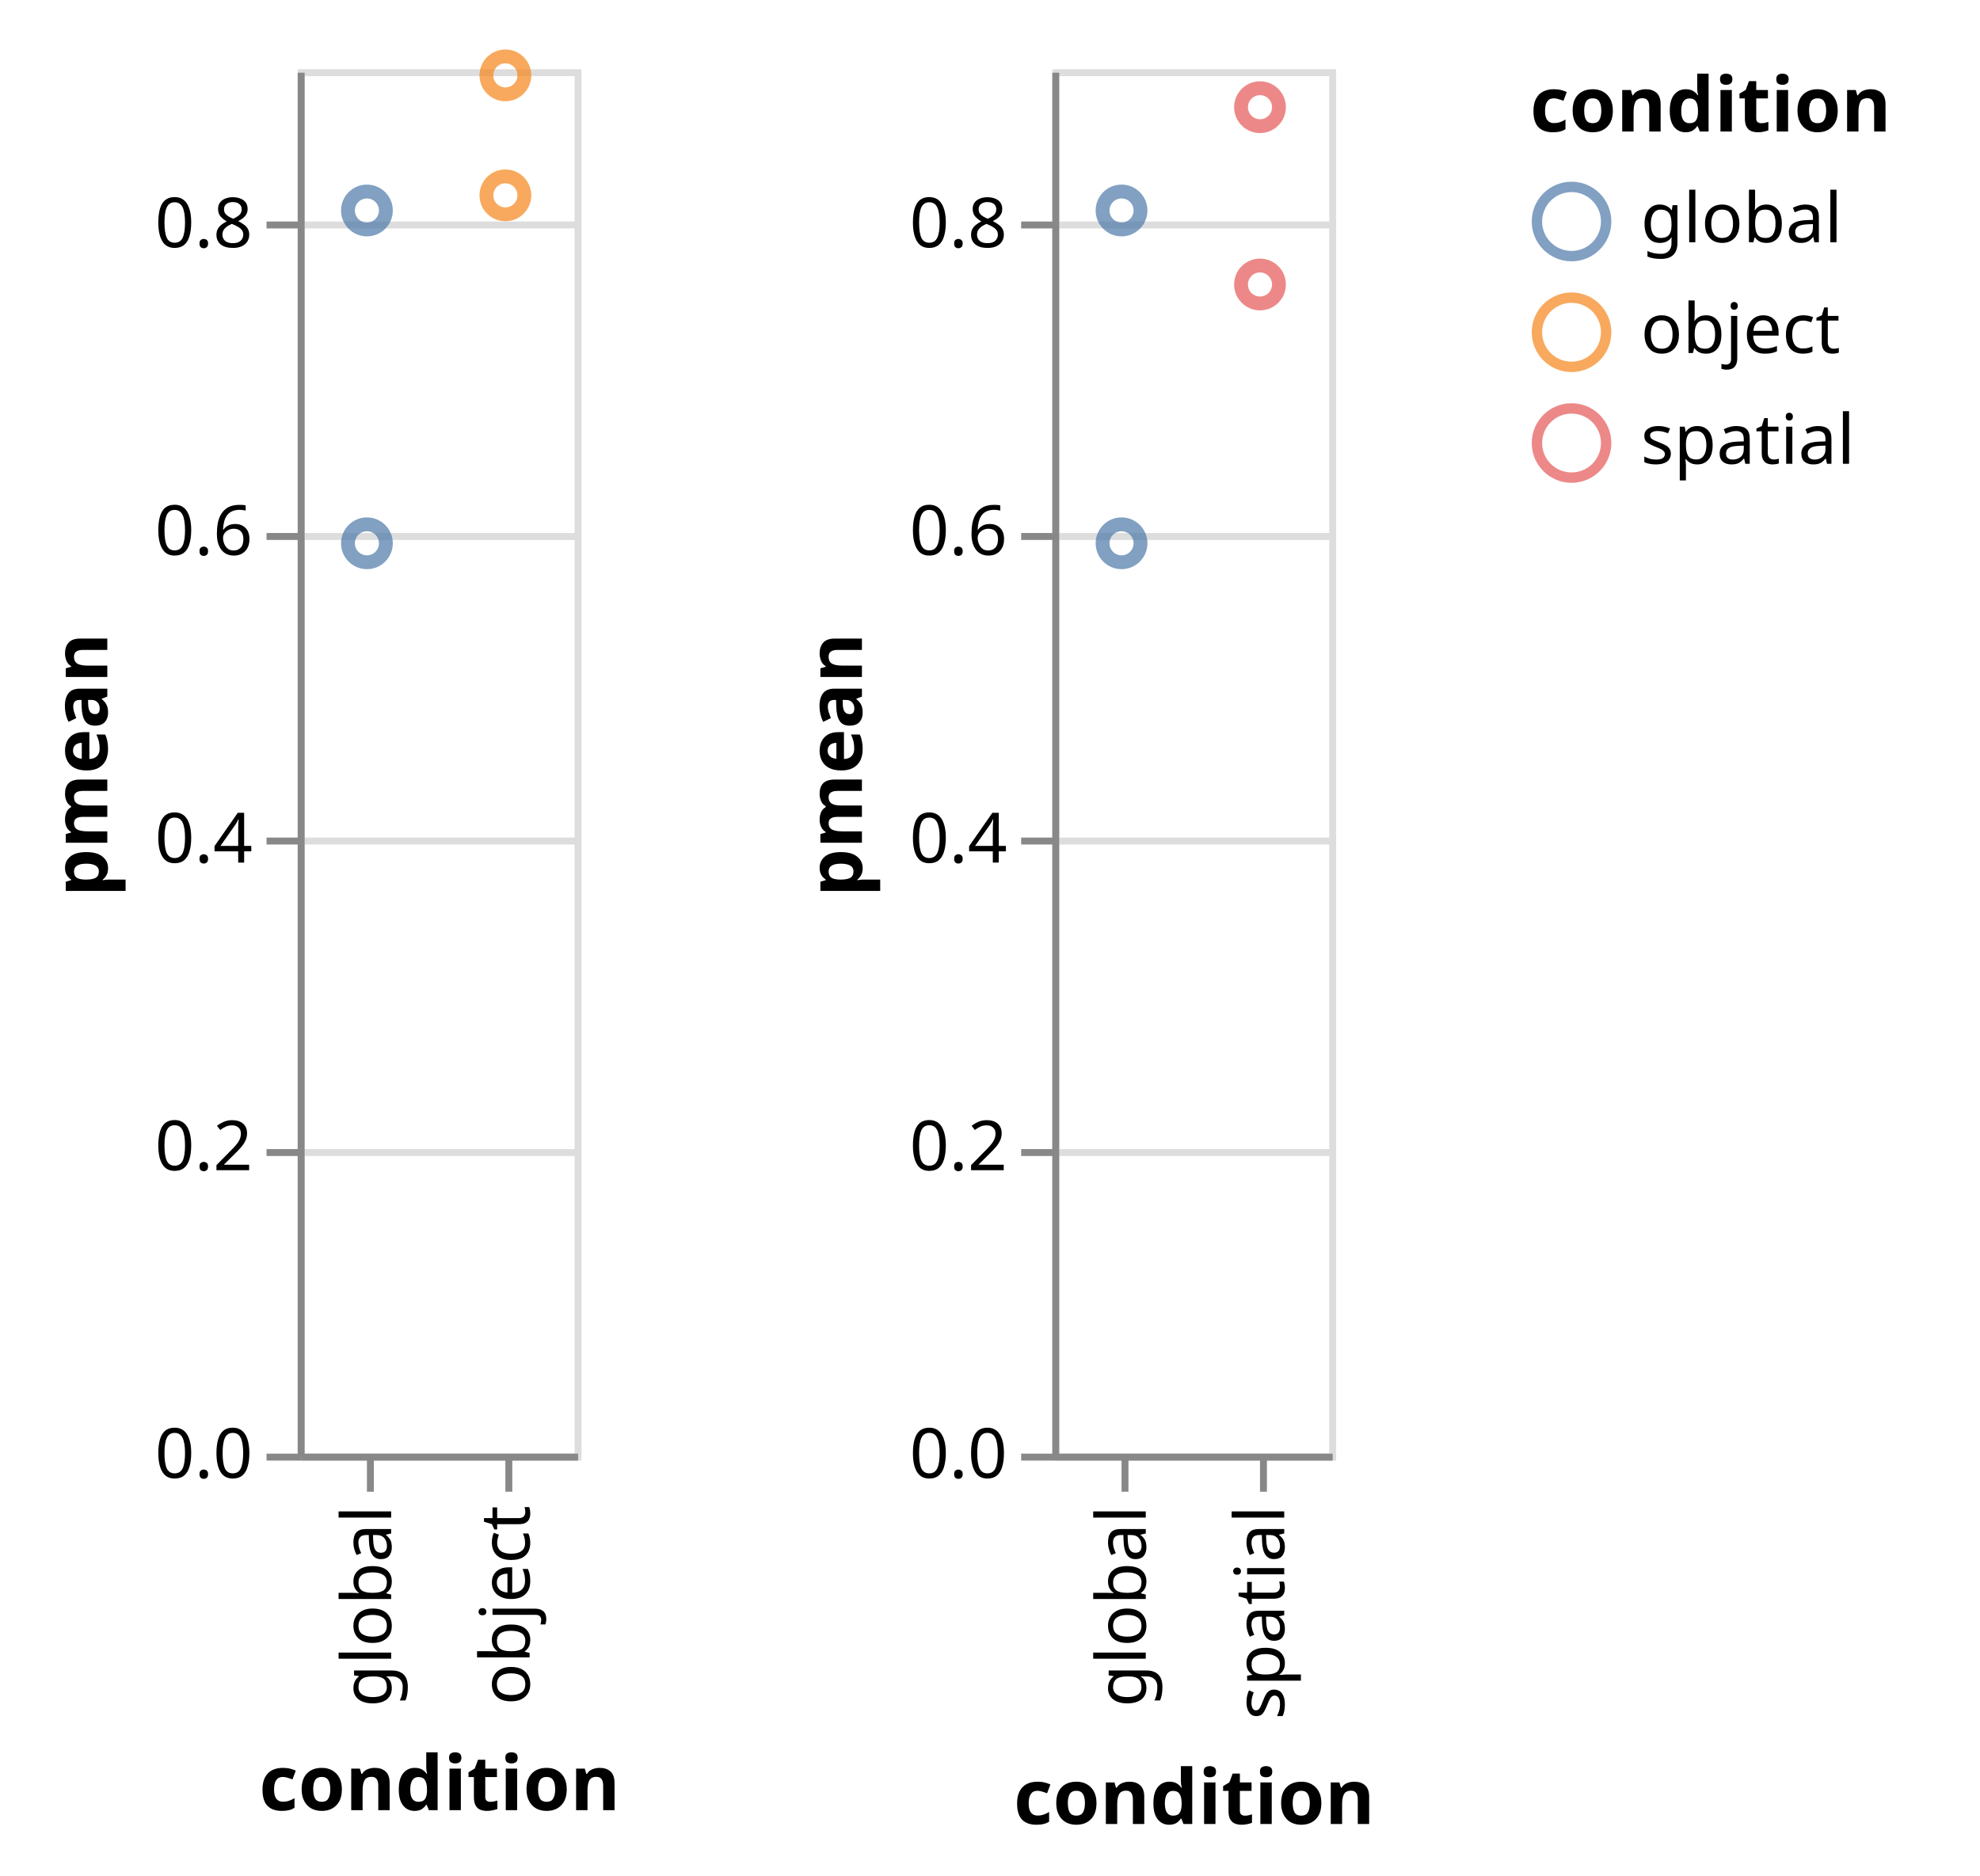
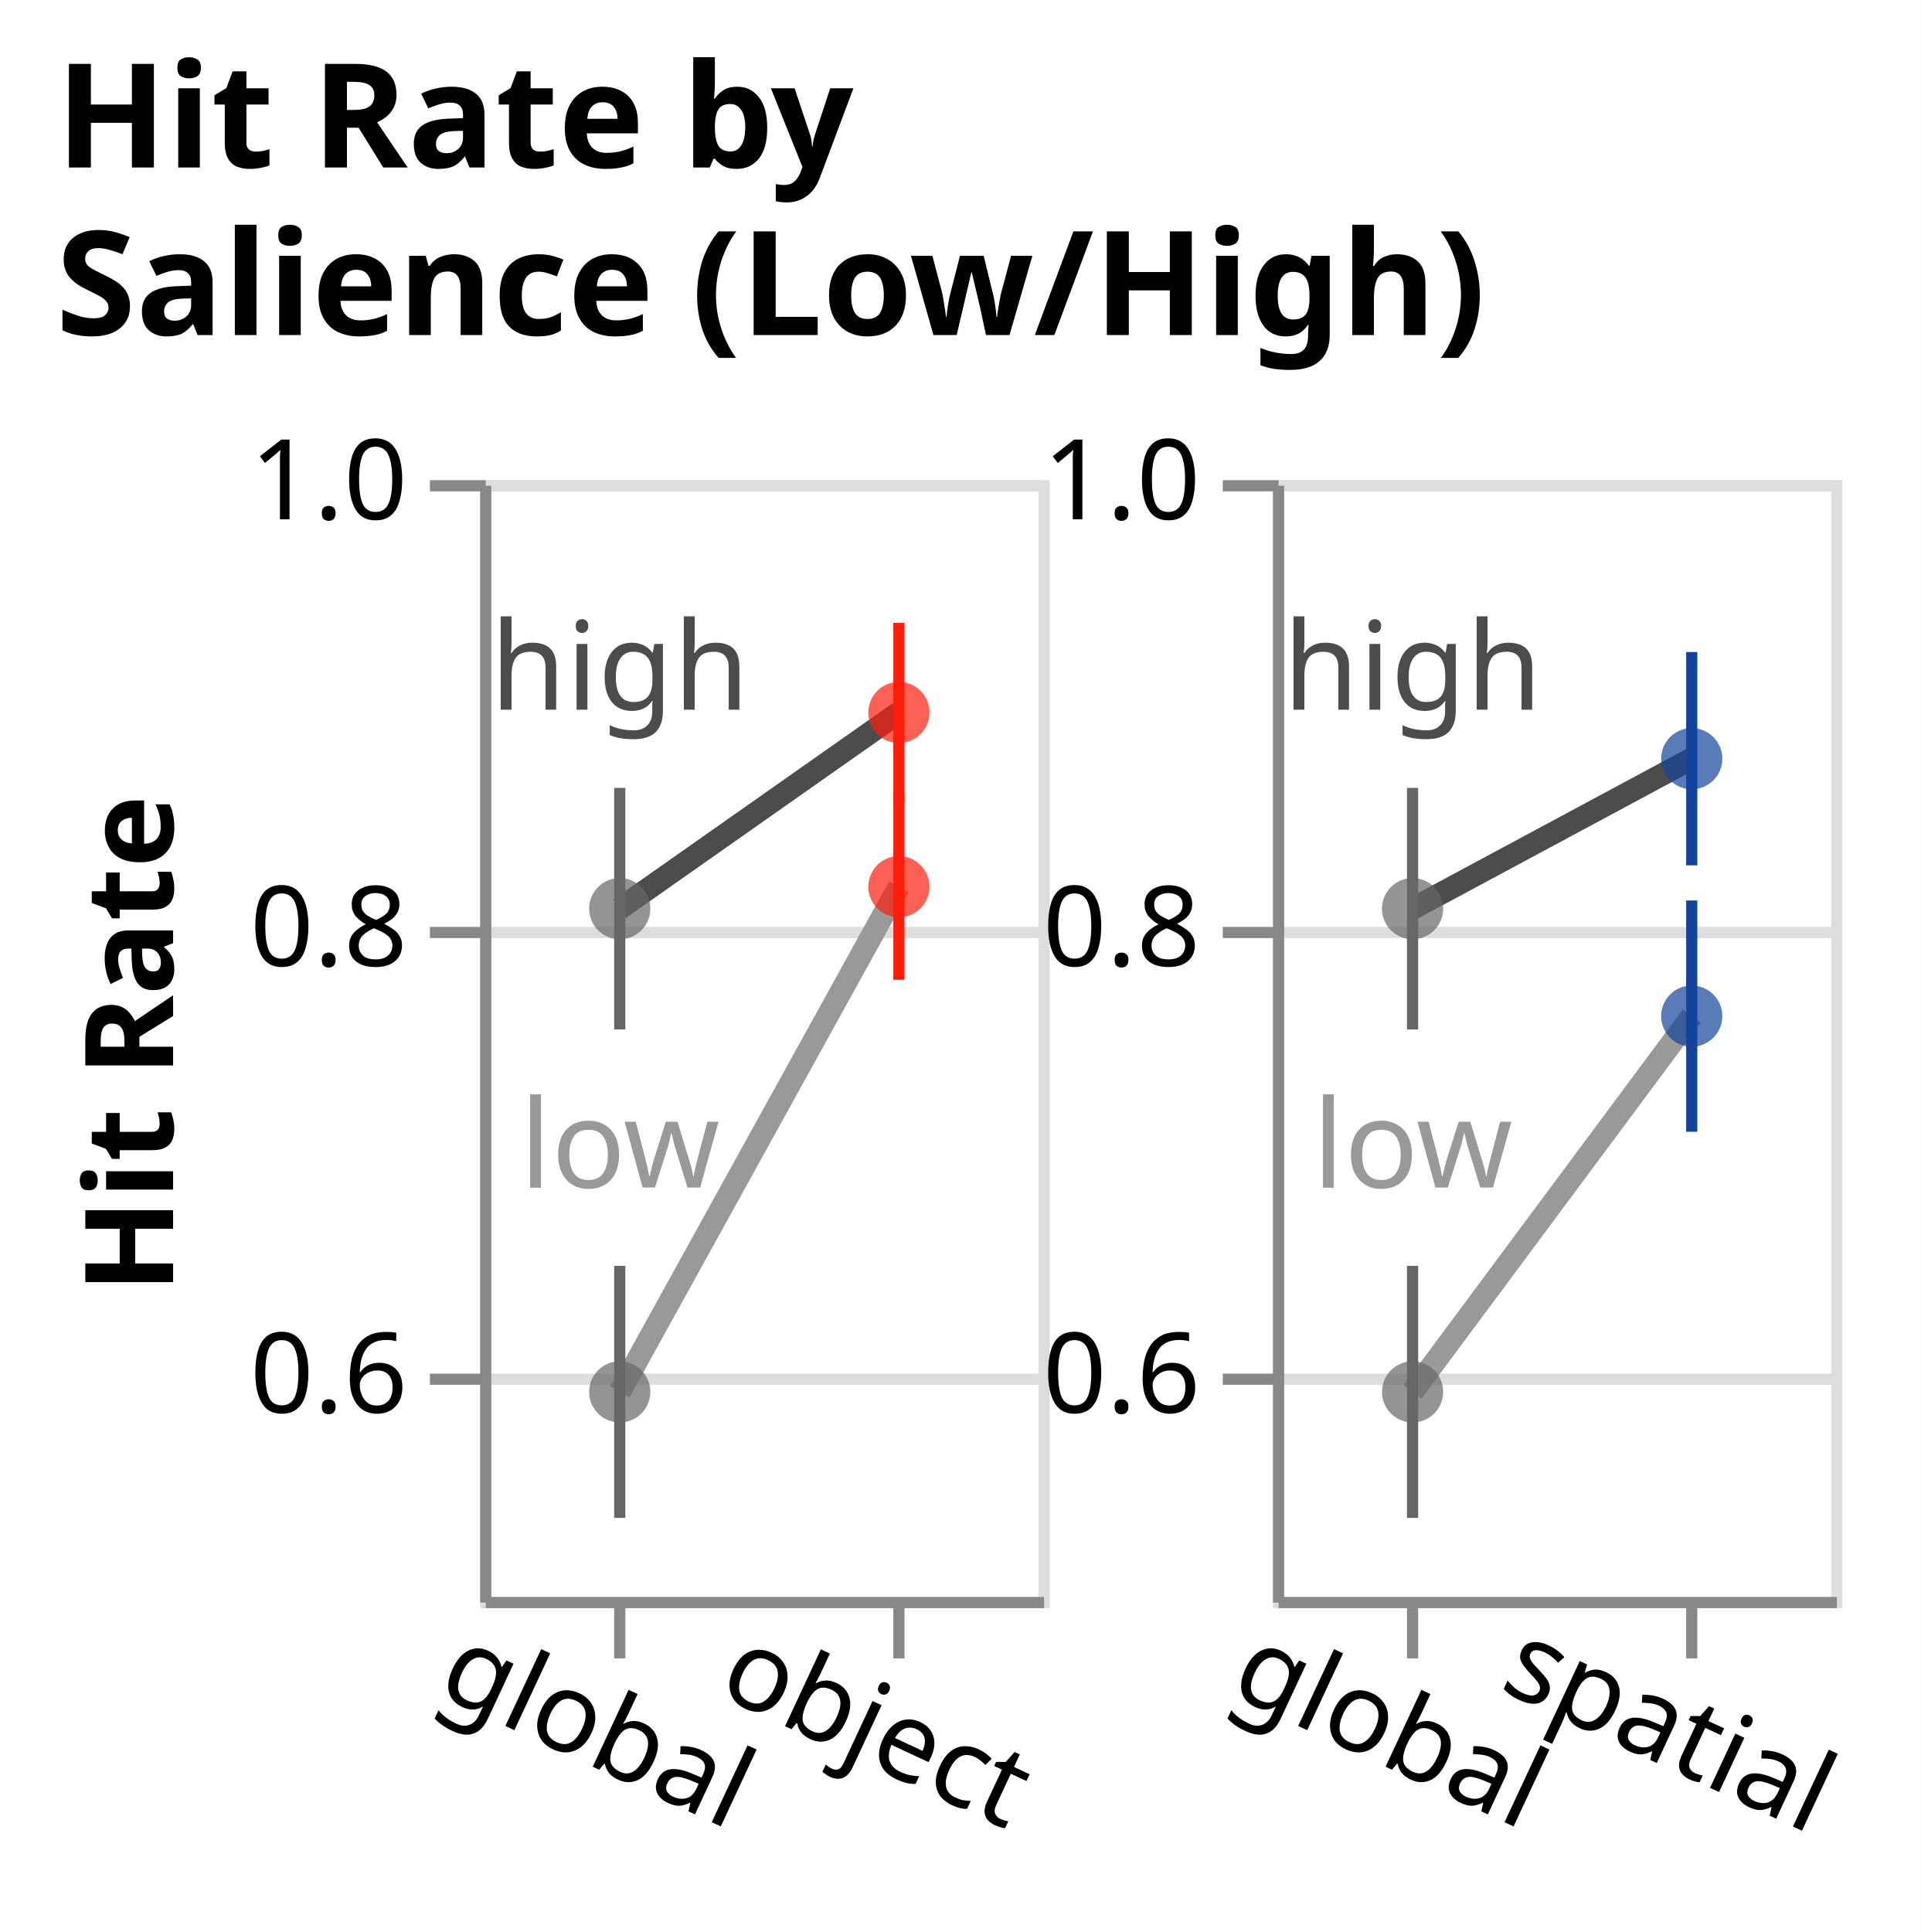
- <svg xmlns="http://www.w3.org/2000/svg" class="marks" width="286" height="271" viewBox="0 0 286 271" version="1.1">
-   <rect width="286" height="271" fill="white" />
-   <g fill="none" stroke-miterlimit="10" transform="translate(43,10)">
+ <svg xmlns="http://www.w3.org/2000/svg" class="marks" width="172" height="173" viewBox="0 0 172 173" version="1.1">
+   <rect width="172" height="173" fill="white" />
+   <g fill="none" stroke-miterlimit="10" transform="translate(43,43)">
    <g class="mark-group role-frame root" role="graphics-object" aria-roledescription="group mark container">
      <g transform="translate(0,0)">
-         <path class="background" aria-hidden="true" d="M0,0h0v200h0Z" />
+         <path class="background" aria-hidden="true" d="M0,0h0v100h0Z" />
        <g>
          <g class="mark-group role-scope concat_0_group" role="graphics-object" aria-roledescription="group mark container">
            <g transform="translate(0,0)">
-               <path class="background" aria-hidden="true" d="M0.5,0.5h40v200h-40Z" stroke="#ddd" />
+               <path class="background" aria-hidden="true" d="M0.5,0.5h50v100h-50Z" stroke="#ddd" />
              <g>
                <g class="mark-group role-axis" aria-hidden="true">
                  <g transform="translate(0.5,0.5)">
                    <path class="background" aria-hidden="true" d="M0,0h0v0h0Z" pointer-events="none" />
                    <g>
                      <g class="mark-rule role-axis-grid" pointer-events="none">
-                         <line transform="translate(0,200)" x2="40" y2="0" stroke="#ddd" stroke-width="1" opacity="1" />
-                         <line transform="translate(0,156)" x2="40" y2="0" stroke="#ddd" stroke-width="1" opacity="1" />
-                         <line transform="translate(0,111)" x2="40" y2="0" stroke="#ddd" stroke-width="1" opacity="1" />
-                         <line transform="translate(0,67)" x2="40" y2="0" stroke="#ddd" stroke-width="1" opacity="1" />
-                         <line transform="translate(0,22)" x2="40" y2="0" stroke="#ddd" stroke-width="1" opacity="1" />
-                       </g>
-                     </g>
-                     <path class="foreground" aria-hidden="true" d="" pointer-events="none" display="none" />
-                   </g>
-                 </g>
-                 <g class="mark-group role-axis" role="graphics-symbol" aria-roledescription="axis" aria-label="X-axis titled 'condition' for a discrete scale with 2 values: global, object">
-                   <g transform="translate(0.5,200.5)">
-                     <path class="background" aria-hidden="true" d="M0,0h0v0h0Z" pointer-events="none" />
-                     <g>
-                       <g class="mark-rule role-axis-tick" pointer-events="none">
-                         <line transform="translate(10,0)" x2="0" y2="5" stroke="#888" stroke-width="1" opacity="1" />
-                         <line transform="translate(30,0)" x2="0" y2="5" stroke="#888" stroke-width="1" opacity="1" />
-                       </g>
-                       <g class="mark-text role-axis-label" pointer-events="none">
-                         <text text-anchor="end" transform="translate(10,7) rotate(270) translate(0,3)" font-family="sans-serif" font-size="10px" fill="#000" opacity="1">global</text>
-                         <text text-anchor="end" transform="translate(30,7) rotate(270) translate(0,3)" font-family="sans-serif" font-size="10px" fill="#000" opacity="1">object</text>
-                       </g>
-                       <g class="mark-rule role-axis-domain" pointer-events="none">
-                         <line transform="translate(0,0)" x2="40" y2="0" stroke="#888" stroke-width="1" opacity="1" />
+                         <line transform="translate(0,80)" x2="50" y2="0" stroke="#ddd" stroke-width="1" opacity="1" />
+                         <line transform="translate(0,40)" x2="50" y2="0" stroke="#ddd" stroke-width="1" opacity="1" />
+                         <line transform="translate(0,0)" x2="50" y2="0" stroke="#ddd" stroke-width="1" opacity="1" />
+                       </g>
+                     </g>
+                     <path class="foreground" aria-hidden="true" d="" pointer-events="none" display="none" />
+                   </g>
+                 </g>
+                 <g class="mark-group role-axis" role="graphics-symbol" aria-roledescription="axis" aria-label="X-axis for a discrete scale with 2 values: global, object">
+                   <g transform="translate(0.5,100.5)">
+                     <path class="background" aria-hidden="true" d="M0,0h0v0h0Z" pointer-events="none" />
+                     <g>
+                       <g class="mark-rule role-axis-tick" pointer-events="none">
+                         <line transform="translate(12,0)" x2="0" y2="5" stroke="#888" stroke-width="1" opacity="1" />
+                         <line transform="translate(37,0)" x2="0" y2="5" stroke="#888" stroke-width="1" opacity="1" />
+                       </g>
+                       <g class="mark-text role-axis-label" pointer-events="none">
+                         <text text-anchor="middle" transform="translate(12,7) rotate(25) translate(0,8)" font-family="sans-serif" font-size="10px" fill="#000" opacity="1">global</text>
+                         <text text-anchor="middle" transform="translate(37,7) rotate(25) translate(0,8)" font-family="sans-serif" font-size="10px" fill="#000" opacity="1">object</text>
+                       </g>
+                       <g class="mark-rule role-axis-domain" pointer-events="none">
+                         <line transform="translate(0,0)" x2="50" y2="0" stroke="#888" stroke-width="1" opacity="1" />
+                       </g>
+                     </g>
+                     <path class="foreground" aria-hidden="true" d="" pointer-events="none" display="none" />
+                   </g>
+                 </g>
+                 <g class="mark-group role-axis" role="graphics-symbol" aria-roledescription="axis" aria-label="Y-axis titled 'Hit Rate' for a linear scale with values from 0.5 to 1.0">
+                   <g transform="translate(0.5,0.5)">
+                     <path class="background" aria-hidden="true" d="M0,0h0v0h0Z" pointer-events="none" />
+                     <g>
+                       <g class="mark-rule role-axis-tick" pointer-events="none">
+                         <line transform="translate(0,80)" x2="-5" y2="0" stroke="#888" stroke-width="1" opacity="1" />
+                         <line transform="translate(0,40)" x2="-5" y2="0" stroke="#888" stroke-width="1" opacity="1" />
+                         <line transform="translate(0,0)" x2="-5" y2="0" stroke="#888" stroke-width="1" opacity="1" />
+                       </g>
+                       <g class="mark-text role-axis-label" pointer-events="none">
+                         <text text-anchor="end" transform="translate(-7,83)" font-family="sans-serif" font-size="10px" fill="#000" opacity="1">0.6</text>
+                         <text text-anchor="end" transform="translate(-7,43)" font-family="sans-serif" font-size="10px" fill="#000" opacity="1">0.8</text>
+                         <text text-anchor="end" transform="translate(-7,3)" font-family="sans-serif" font-size="10px" fill="#000" opacity="1">1.0</text>
+                       </g>
+                       <g class="mark-rule role-axis-domain" pointer-events="none">
+                         <line transform="translate(0,100)" x2="0" y2="-100" stroke="#888" stroke-width="1" opacity="1" />
                      </g>
                      <g class="mark-text role-axis-title" pointer-events="none">
-                         <text text-anchor="middle" transform="translate(20,51)" font-family="sans-serif" font-size="11px" font-weight="bold" fill="#000" opacity="1">condition</text>
-                       </g>
-                     </g>
-                     <path class="foreground" aria-hidden="true" d="" pointer-events="none" display="none" />
-                   </g>
-                 </g>
-                 <g class="mark-group role-axis" role="graphics-symbol" aria-roledescription="axis" aria-label="Y-axis titled 'pmean' for a linear scale with values from 0.0 to 0.9">
-                   <g transform="translate(0.5,0.5)">
-                     <path class="background" aria-hidden="true" d="M0,0h0v0h0Z" pointer-events="none" />
-                     <g>
-                       <g class="mark-rule role-axis-tick" pointer-events="none">
-                         <line transform="translate(0,200)" x2="-5" y2="0" stroke="#888" stroke-width="1" opacity="1" />
-                         <line transform="translate(0,156)" x2="-5" y2="0" stroke="#888" stroke-width="1" opacity="1" />
-                         <line transform="translate(0,111)" x2="-5" y2="0" stroke="#888" stroke-width="1" opacity="1" />
-                         <line transform="translate(0,67)" x2="-5" y2="0" stroke="#888" stroke-width="1" opacity="1" />
-                         <line transform="translate(0,22)" x2="-5" y2="0" stroke="#888" stroke-width="1" opacity="1" />
-                       </g>
-                       <g class="mark-text role-axis-label" pointer-events="none">
-                         <text text-anchor="end" transform="translate(-7,203)" font-family="sans-serif" font-size="10px" fill="#000" opacity="1">0.0</text>
-                         <text text-anchor="end" transform="translate(-7,158.5556)" font-family="sans-serif" font-size="10px" fill="#000" opacity="1">0.2</text>
-                         <text text-anchor="end" transform="translate(-7,114.1111)" font-family="sans-serif" font-size="10px" fill="#000" opacity="1">0.4</text>
-                         <text text-anchor="end" transform="translate(-7,69.66667)" font-family="sans-serif" font-size="10px" fill="#000" opacity="1">0.6</text>
-                         <text text-anchor="end" transform="translate(-7,25.22222)" font-family="sans-serif" font-size="10px" fill="#000" opacity="1">0.8</text>
-                       </g>
-                       <g class="mark-rule role-axis-domain" pointer-events="none">
-                         <line transform="translate(0,200)" x2="0" y2="-200" stroke="#888" stroke-width="1" opacity="1" />
-                       </g>
-                       <g class="mark-text role-axis-title" pointer-events="none">
-                         <text text-anchor="middle" transform="translate(-26,100) rotate(-90) translate(0,-2)" font-family="sans-serif" font-size="11px" font-weight="bold" fill="#000" opacity="1">pmean</text>
-                       </g>
-                     </g>
-                     <path class="foreground" aria-hidden="true" d="" pointer-events="none" display="none" />
-                   </g>
-                 </g>
-                 <g class="mark-symbol role-mark concat_0_layer_0_marks" role="graphics-object" aria-roledescription="symbol mark container">
-                   <path aria-label="condition: global; pmean: 0.591820276498" role="graphics-symbol" aria-roledescription="point" transform="translate(10,68.48438)" d="M2.739,0A2.739,2.739,0,1,1,-2.739,0A2.739,2.739,0,1,1,2.739,0" stroke="#4c78a8" stroke-width="2" opacity="0.7" />
-                   <path aria-label="condition: object; pmean: 0.818010752688" role="graphics-symbol" aria-roledescription="point" transform="translate(30,18.21983)" d="M2.739,0A2.739,2.739,0,1,1,-2.739,0A2.739,2.739,0,1,1,2.739,0" stroke="#f58518" stroke-width="2" opacity="0.7" />
-                   <path aria-label="condition: global; pmean: 0.808166922683" role="graphics-symbol" aria-roledescription="point" transform="translate(10,20.40735)" d="M2.739,0A2.739,2.739,0,1,1,-2.739,0A2.739,2.739,0,1,1,2.739,0" stroke="#4c78a8" stroke-width="2" opacity="0.7" />
-                   <path aria-label="condition: object; pmean: 0.896006144393" role="graphics-symbol" aria-roledescription="point" transform="translate(30,0.8875235)" d="M2.739,0A2.739,2.739,0,1,1,-2.739,0A2.739,2.739,0,1,1,2.739,0" stroke="#f58518" stroke-width="2" opacity="0.7" />
+                         <text text-anchor="middle" transform="translate(-26,50) rotate(-90) translate(0,-2)" font-family="sans-serif" font-size="11px" font-weight="bold" fill="#000" opacity="1">Hit Rate</text>
+                       </g>
+                     </g>
+                     <path class="foreground" aria-hidden="true" d="" pointer-events="none" display="none" />
+                   </g>
+                 </g>
+                 <g class="mark-group role-scope concat_0_layer_0_pathgroup" role="graphics-object" aria-roledescription="group mark container">
+                   <g transform="translate(0,0)">
+                     <path class="background" aria-hidden="true" d="M0,0h50v100h-50Z" />
+                     <g>
+                       <g class="mark-line role-mark concat_0_layer_0_marks" role="graphics-object" aria-roledescription="line mark container">
+                         <path aria-label=": global; Hit Rate: 0.591820276498; salience: low" role="graphics-symbol" aria-roledescription="line mark" d="M12.5,81.636L37.5,36.398" stroke="#999999" stroke-width="2" />
+                       </g>
+                     </g>
+                     <path class="foreground" aria-hidden="true" d="" display="none" />
+                   </g>
+                   <g transform="translate(0,0)">
+                     <path class="background" aria-hidden="true" d="M0,0h50v100h-50Z" />
+                     <g>
+                       <g class="mark-line role-mark concat_0_layer_0_marks" role="graphics-object" aria-roledescription="line mark container">
+                         <path aria-label=": global; Hit Rate: 0.808166922683; salience: high" role="graphics-symbol" aria-roledescription="line mark" d="M12.5,38.367L37.5,20.799" stroke="#4C4C4C" stroke-width="2" />
+                       </g>
+                     </g>
+                     <path class="foreground" aria-hidden="true" d="" display="none" />
+                   </g>
+                 </g>
+                 <g class="mark-symbol role-mark concat_0_layer_1_marks" role="graphics-object" aria-roledescription="symbol mark container">
+                   <path aria-label="condition: global; pmean: 0.591820276498" role="graphics-symbol" aria-roledescription="point" transform="translate(12.5,81.63594)" d="M2.739,0A2.739,2.739,0,1,1,-2.739,0A2.739,2.739,0,1,1,2.739,0" fill="#666666" stroke-width="2" opacity="0.7" />
+                   <path aria-label="condition: object; pmean: 0.818010752688" role="graphics-symbol" aria-roledescription="point" transform="translate(37.5,36.39785)" d="M2.739,0A2.739,2.739,0,1,1,-2.739,0A2.739,2.739,0,1,1,2.739,0" fill="#FC1D0B" stroke-width="2" opacity="0.7" />
+                   <path aria-label="condition: global; pmean: 0.808166922683" role="graphics-symbol" aria-roledescription="point" transform="translate(12.5,38.36662)" d="M2.739,0A2.739,2.739,0,1,1,-2.739,0A2.739,2.739,0,1,1,2.739,0" fill="#666666" stroke-width="2" opacity="0.7" />
+                   <path aria-label="condition: object; pmean: 0.896006144393" role="graphics-symbol" aria-roledescription="point" transform="translate(37.5,20.79877)" d="M2.739,0A2.739,2.739,0,1,1,-2.739,0A2.739,2.739,0,1,1,2.739,0" fill="#FC1D0B" stroke-width="2" opacity="0.7" />
+                 </g>
+                 <g class="mark-text role-mark concat_0_layer_2_marks" role="graphics-object" aria-roledescription="text mark container">
+                   <text aria-label="condition: global; upper: 0.648239714535; salience: low" role="graphics-symbol" aria-roledescription="text mark" text-anchor="middle" transform="translate(12.5,63.35206)" font-family="sans-serif" font-size="11px" fill="#999999">low</text>
+                   <text aria-label="condition: global; upper: 0.862246129903; salience: high" role="graphics-symbol" aria-roledescription="text mark" text-anchor="middle" transform="translate(12.5,20.55077)" font-family="sans-serif" font-size="11px" fill="#4C4C4C">high</text>
+                 </g>
+                 <g class="mark-rule role-mark concat_0_layer_3_marks" role="graphics-object" aria-roledescription="rule mark container">
+                   <line aria-label="condition: global; lower: 0.535400838461; upper: 0.648239714535" role="graphics-symbol" aria-roledescription="rule mark" transform="translate(12.5,92.91983)" x2="0" y2="-22.568" stroke="#666666" />
+                   <line aria-label="condition: object; lower: 0.776338315429; upper: 0.859683189947" role="graphics-symbol" aria-roledescription="rule mark" transform="translate(37.5,44.73234)" x2="0" y2="-16.669" stroke="#FC1D0B" />
+                   <line aria-label="condition: global; lower: 0.754087715463; upper: 0.862246129903" role="graphics-symbol" aria-roledescription="rule mark" transform="translate(12.5,49.18246)" x2="0" y2="-21.632" stroke="#666666" />
+                   <line aria-label="condition: object; lower: 0.855886814968; upper: 0.936125473819" role="graphics-symbol" aria-roledescription="rule mark" transform="translate(37.5,28.82264)" x2="0" y2="-16.048" stroke="#FC1D0B" />
                </g>
              </g>
              <path class="foreground" aria-hidden="true" d="" display="none" />
            </g>
          </g>
          <g class="mark-group role-scope concat_1_group" role="graphics-object" aria-roledescription="group mark container">
-             <g transform="translate(109,0)">
-               <path class="background" aria-hidden="true" d="M0.5,0.5h40v200h-40Z" stroke="#ddd" />
+             <g transform="translate(71,0)">
+               <path class="background" aria-hidden="true" d="M0.5,0.5h50v100h-50Z" stroke="#ddd" />
              <g>
                <g class="mark-group role-axis" aria-hidden="true">
                  <g transform="translate(0.5,0.5)">
                    <path class="background" aria-hidden="true" d="M0,0h0v0h0Z" pointer-events="none" />
                    <g>
                      <g class="mark-rule role-axis-grid" pointer-events="none">
-                         <line transform="translate(0,200)" x2="40" y2="0" stroke="#ddd" stroke-width="1" opacity="1" />
-                         <line transform="translate(0,156)" x2="40" y2="0" stroke="#ddd" stroke-width="1" opacity="1" />
-                         <line transform="translate(0,111)" x2="40" y2="0" stroke="#ddd" stroke-width="1" opacity="1" />
-                         <line transform="translate(0,67)" x2="40" y2="0" stroke="#ddd" stroke-width="1" opacity="1" />
-                         <line transform="translate(0,22)" x2="40" y2="0" stroke="#ddd" stroke-width="1" opacity="1" />
-                       </g>
-                     </g>
-                     <path class="foreground" aria-hidden="true" d="" pointer-events="none" display="none" />
-                   </g>
-                 </g>
-                 <g class="mark-group role-axis" role="graphics-symbol" aria-roledescription="axis" aria-label="X-axis titled 'condition' for a discrete scale with 2 values: global, spatial">
-                   <g transform="translate(0.5,200.5)">
-                     <path class="background" aria-hidden="true" d="M0,0h0v0h0Z" pointer-events="none" />
-                     <g>
-                       <g class="mark-rule role-axis-tick" pointer-events="none">
-                         <line transform="translate(10,0)" x2="0" y2="5" stroke="#888" stroke-width="1" opacity="1" />
-                         <line transform="translate(30,0)" x2="0" y2="5" stroke="#888" stroke-width="1" opacity="1" />
-                       </g>
-                       <g class="mark-text role-axis-label" pointer-events="none">
-                         <text text-anchor="end" transform="translate(10,7) rotate(270) translate(0,3)" font-family="sans-serif" font-size="10px" fill="#000" opacity="1">global</text>
-                         <text text-anchor="end" transform="translate(30,7) rotate(270) translate(0,3)" font-family="sans-serif" font-size="10px" fill="#000" opacity="1">spatial</text>
-                       </g>
-                       <g class="mark-rule role-axis-domain" pointer-events="none">
-                         <line transform="translate(0,0)" x2="40" y2="0" stroke="#888" stroke-width="1" opacity="1" />
-                       </g>
-                       <g class="mark-text role-axis-title" pointer-events="none">
-                         <text text-anchor="middle" transform="translate(20,53)" font-family="sans-serif" font-size="11px" font-weight="bold" fill="#000" opacity="1">condition</text>
-                       </g>
-                     </g>
-                     <path class="foreground" aria-hidden="true" d="" pointer-events="none" display="none" />
-                   </g>
-                 </g>
-                 <g class="mark-group role-axis" role="graphics-symbol" aria-roledescription="axis" aria-label="Y-axis titled 'pmean' for a linear scale with values from 0.0 to 0.9">
-                   <g transform="translate(0.5,0.5)">
-                     <path class="background" aria-hidden="true" d="M0,0h0v0h0Z" pointer-events="none" />
-                     <g>
-                       <g class="mark-rule role-axis-tick" pointer-events="none">
-                         <line transform="translate(0,200)" x2="-5" y2="0" stroke="#888" stroke-width="1" opacity="1" />
-                         <line transform="translate(0,156)" x2="-5" y2="0" stroke="#888" stroke-width="1" opacity="1" />
-                         <line transform="translate(0,111)" x2="-5" y2="0" stroke="#888" stroke-width="1" opacity="1" />
-                         <line transform="translate(0,67)" x2="-5" y2="0" stroke="#888" stroke-width="1" opacity="1" />
-                         <line transform="translate(0,22)" x2="-5" y2="0" stroke="#888" stroke-width="1" opacity="1" />
-                       </g>
-                       <g class="mark-text role-axis-label" pointer-events="none">
-                         <text text-anchor="end" transform="translate(-7,203)" font-family="sans-serif" font-size="10px" fill="#000" opacity="1">0.0</text>
-                         <text text-anchor="end" transform="translate(-7,158.5556)" font-family="sans-serif" font-size="10px" fill="#000" opacity="1">0.2</text>
-                         <text text-anchor="end" transform="translate(-7,114.1111)" font-family="sans-serif" font-size="10px" fill="#000" opacity="1">0.4</text>
-                         <text text-anchor="end" transform="translate(-7,69.66667)" font-family="sans-serif" font-size="10px" fill="#000" opacity="1">0.6</text>
-                         <text text-anchor="end" transform="translate(-7,25.22222)" font-family="sans-serif" font-size="10px" fill="#000" opacity="1">0.8</text>
-                       </g>
-                       <g class="mark-rule role-axis-domain" pointer-events="none">
-                         <line transform="translate(0,200)" x2="0" y2="-200" stroke="#888" stroke-width="1" opacity="1" />
-                       </g>
-                       <g class="mark-text role-axis-title" pointer-events="none">
-                         <text text-anchor="middle" transform="translate(-26,100) rotate(-90) translate(0,-2)" font-family="sans-serif" font-size="11px" font-weight="bold" fill="#000" opacity="1">pmean</text>
-                       </g>
-                     </g>
-                     <path class="foreground" aria-hidden="true" d="" pointer-events="none" display="none" />
-                   </g>
-                 </g>
-                 <g class="mark-symbol role-mark concat_1_layer_0_marks" role="graphics-object" aria-roledescription="symbol mark container">
-                   <path aria-label="condition: global; pmean: 0.591820276498" role="graphics-symbol" aria-roledescription="point" transform="translate(10,68.48438)" d="M2.739,0A2.739,2.739,0,1,1,-2.739,0A2.739,2.739,0,1,1,2.739,0" stroke="#4c78a8" stroke-width="2" opacity="0.7" />
-                   <path aria-label="condition: spatial; pmean: 0.760061443932" role="graphics-symbol" aria-roledescription="point" transform="translate(30,31.09746)" d="M2.739,0A2.739,2.739,0,1,1,-2.739,0A2.739,2.739,0,1,1,2.739,0" stroke="#e45756" stroke-width="2" opacity="0.7" />
-                   <path aria-label="condition: global; pmean: 0.808166922683" role="graphics-symbol" aria-roledescription="point" transform="translate(10,20.40735)" d="M2.739,0A2.739,2.739,0,1,1,-2.739,0A2.739,2.739,0,1,1,2.739,0" stroke="#4c78a8" stroke-width="2" opacity="0.7" />
-                   <path aria-label="condition: spatial; pmean: 0.875320020481" role="graphics-symbol" aria-roledescription="point" transform="translate(30,5.48444)" d="M2.739,0A2.739,2.739,0,1,1,-2.739,0A2.739,2.739,0,1,1,2.739,0" stroke="#e45756" stroke-width="2" opacity="0.7" />
+                         <line transform="translate(0,80)" x2="50" y2="0" stroke="#ddd" stroke-width="1" opacity="1" />
+                         <line transform="translate(0,40)" x2="50" y2="0" stroke="#ddd" stroke-width="1" opacity="1" />
+                         <line transform="translate(0,0)" x2="50" y2="0" stroke="#ddd" stroke-width="1" opacity="1" />
+                       </g>
+                     </g>
+                     <path class="foreground" aria-hidden="true" d="" pointer-events="none" display="none" />
+                   </g>
+                 </g>
+                 <g class="mark-group role-axis" role="graphics-symbol" aria-roledescription="axis" aria-label="X-axis for a discrete scale with 2 values: global, spatial">
+                   <g transform="translate(0.5,100.5)">
+                     <path class="background" aria-hidden="true" d="M0,0h0v0h0Z" pointer-events="none" />
+                     <g>
+                       <g class="mark-rule role-axis-tick" pointer-events="none">
+                         <line transform="translate(12,0)" x2="0" y2="5" stroke="#888" stroke-width="1" opacity="1" />
+                         <line transform="translate(37,0)" x2="0" y2="5" stroke="#888" stroke-width="1" opacity="1" />
+                       </g>
+                       <g class="mark-text role-axis-label" pointer-events="none">
+                         <text text-anchor="middle" transform="translate(12,7) rotate(25) translate(0,8)" font-family="sans-serif" font-size="10px" fill="#000" opacity="1">global</text>
+                         <text text-anchor="middle" transform="translate(37,7) rotate(25) translate(0,8)" font-family="sans-serif" font-size="10px" fill="#000" opacity="1">spatial</text>
+                       </g>
+                       <g class="mark-rule role-axis-domain" pointer-events="none">
+                         <line transform="translate(0,0)" x2="50" y2="0" stroke="#888" stroke-width="1" opacity="1" />
+                       </g>
+                     </g>
+                     <path class="foreground" aria-hidden="true" d="" pointer-events="none" display="none" />
+                   </g>
+                 </g>
+                 <g class="mark-group role-axis" role="graphics-symbol" aria-roledescription="axis" aria-label="Y-axis for a linear scale with values from 0.5 to 1.0">
+                   <g transform="translate(0.5,0.5)">
+                     <path class="background" aria-hidden="true" d="M0,0h0v0h0Z" pointer-events="none" />
+                     <g>
+                       <g class="mark-rule role-axis-tick" pointer-events="none">
+                         <line transform="translate(0,80)" x2="-5" y2="0" stroke="#888" stroke-width="1" opacity="1" />
+                         <line transform="translate(0,40)" x2="-5" y2="0" stroke="#888" stroke-width="1" opacity="1" />
+                         <line transform="translate(0,0)" x2="-5" y2="0" stroke="#888" stroke-width="1" opacity="1" />
+                       </g>
+                       <g class="mark-text role-axis-label" pointer-events="none">
+                         <text text-anchor="end" transform="translate(-7,83)" font-family="sans-serif" font-size="10px" fill="#000" opacity="1">0.6</text>
+                         <text text-anchor="end" transform="translate(-7,43)" font-family="sans-serif" font-size="10px" fill="#000" opacity="1">0.8</text>
+                         <text text-anchor="end" transform="translate(-7,3)" font-family="sans-serif" font-size="10px" fill="#000" opacity="1">1.0</text>
+                       </g>
+                       <g class="mark-rule role-axis-domain" pointer-events="none">
+                         <line transform="translate(0,100)" x2="0" y2="-100" stroke="#888" stroke-width="1" opacity="1" />
+                       </g>
+                     </g>
+                     <path class="foreground" aria-hidden="true" d="" pointer-events="none" display="none" />
+                   </g>
+                 </g>
+                 <g class="mark-group role-scope concat_1_layer_0_pathgroup" role="graphics-object" aria-roledescription="group mark container">
+                   <g transform="translate(0,0)">
+                     <path class="background" aria-hidden="true" d="M0,0h50v100h-50Z" />
+                     <g>
+                       <g class="mark-line role-mark concat_1_layer_0_marks" role="graphics-object" aria-roledescription="line mark container">
+                         <path aria-label=": 0.591820276498; salience: low" role="graphics-symbol" aria-roledescription="line mark" d="M12.5,81.636L37.5,47.988" stroke="#999999" stroke-width="2" />
+                       </g>
+                     </g>
+                     <path class="foreground" aria-hidden="true" d="" display="none" />
+                   </g>
+                   <g transform="translate(0,0)">
+                     <path class="background" aria-hidden="true" d="M0,0h50v100h-50Z" />
+                     <g>
+                       <g class="mark-line role-mark concat_1_layer_0_marks" role="graphics-object" aria-roledescription="line mark container">
+                         <path aria-label=": 0.808166922683; salience: high" role="graphics-symbol" aria-roledescription="line mark" d="M12.5,38.367L37.5,24.936" stroke="#4C4C4C" stroke-width="2" />
+                       </g>
+                     </g>
+                     <path class="foreground" aria-hidden="true" d="" display="none" />
+                   </g>
+                 </g>
+                 <g class="mark-symbol role-mark concat_1_layer_1_marks" role="graphics-object" aria-roledescription="symbol mark container">
+                   <path aria-label="condition: global; pmean: 0.591820276498" role="graphics-symbol" aria-roledescription="point" transform="translate(12.5,81.63594)" d="M2.739,0A2.739,2.739,0,1,1,-2.739,0A2.739,2.739,0,1,1,2.739,0" fill="#666666" stroke-width="2" opacity="0.7" />
+                   <path aria-label="condition: spatial; pmean: 0.760061443932" role="graphics-symbol" aria-roledescription="point" transform="translate(37.5,47.98771)" d="M2.739,0A2.739,2.739,0,1,1,-2.739,0A2.739,2.739,0,1,1,2.739,0" fill="#13439A" stroke-width="2" opacity="0.7" />
+                   <path aria-label="condition: global; pmean: 0.808166922683" role="graphics-symbol" aria-roledescription="point" transform="translate(12.5,38.36662)" d="M2.739,0A2.739,2.739,0,1,1,-2.739,0A2.739,2.739,0,1,1,2.739,0" fill="#666666" stroke-width="2" opacity="0.7" />
+                   <path aria-label="condition: spatial; pmean: 0.875320020481" role="graphics-symbol" aria-roledescription="point" transform="translate(37.5,24.936)" d="M2.739,0A2.739,2.739,0,1,1,-2.739,0A2.739,2.739,0,1,1,2.739,0" fill="#13439A" stroke-width="2" opacity="0.7" />
+                 </g>
+                 <g class="mark-text role-mark concat_1_layer_2_marks" role="graphics-object" aria-roledescription="text mark container">
+                   <text aria-label="condition: global; upper: 0.648239714535; salience: low" role="graphics-symbol" aria-roledescription="text mark" text-anchor="middle" transform="translate(12.5,63.35206)" font-family="sans-serif" font-size="11px" fill="#999999">low</text>
+                   <text aria-label="condition: global; upper: 0.862246129903; salience: high" role="graphics-symbol" aria-roledescription="text mark" text-anchor="middle" transform="translate(12.5,20.55077)" font-family="sans-serif" font-size="11px" fill="#4C4C4C">high</text>
+                 </g>
+                 <g class="mark-rule role-mark concat_1_layer_3_marks" role="graphics-object" aria-roledescription="rule mark container">
+                   <line aria-label="condition: global; lower: 0.535400838461; upper: 0.648239714535" role="graphics-symbol" aria-roledescription="rule mark" transform="translate(12.5,92.91983)" x2="0" y2="-22.568" stroke="#666666" />
+                   <line aria-label="condition: spatial; lower: 0.708289541534; upper: 0.811833346331" role="graphics-symbol" aria-roledescription="rule mark" transform="translate(37.5,58.34209)" x2="0" y2="-20.709" stroke="#13439A" />
+                   <line aria-label="condition: global; lower: 0.754087715463; upper: 0.862246129903" role="graphics-symbol" aria-roledescription="rule mark" transform="translate(12.5,49.18246)" x2="0" y2="-21.632" stroke="#666666" />
+                   <line aria-label="condition: spatial; lower: 0.82756127481; upper: 0.923078766152" role="graphics-symbol" aria-roledescription="rule mark" transform="translate(37.5,34.48775)" x2="0" y2="-19.103" stroke="#13439A" />
                </g>
              </g>
              <path class="foreground" aria-hidden="true" d="" display="none" />
            </g>
          </g>
-           <g class="mark-group role-legend" role="graphics-symbol" aria-roledescription="legend" aria-label="Symbol legend titled 'condition' for stroke color with 3 values: global, object, spatial">
-             <g transform="translate(178,0)">
-               <path class="background" aria-hidden="true" d="M0,0h60v61h-60Z" pointer-events="none" />
+           <g class="mark-group role-title">
+             <g transform="translate(-38,-38)">
+               <path class="background" aria-hidden="true" d="M0,0h0v0h0Z" pointer-events="none" />
              <g>
-                 <g class="mark-group role-legend-entry">
-                   <g transform="translate(0,16)">
-                     <path class="background" aria-hidden="true" d="M0,0h0v0h0Z" pointer-events="none" />
-                     <g>
-                       <g class="mark-group role-scope" role="graphics-object" aria-roledescription="group mark container">
-                         <g transform="translate(0,0)">
-                           <path class="background" aria-hidden="true" d="M0,0h49v12.5h-49Z" pointer-events="none" opacity="1" />
-                           <g>
-                             <g class="mark-symbol role-legend-symbol" pointer-events="none">
-                               <path transform="translate(6,6)" d="M5,0A5,5,0,1,1,-5,0A5,5,0,1,1,5,0" stroke="#4c78a8" stroke-width="1.5" opacity="0.7" />
-                             </g>
-                             <g class="mark-text role-legend-label" pointer-events="none">
-                               <text text-anchor="start" transform="translate(16,9)" font-family="sans-serif" font-size="10px" fill="#000" opacity="1">global</text>
-                             </g>
-                           </g>
-                           <path class="foreground" aria-hidden="true" d="" pointer-events="none" display="none" />
-                         </g>
-                         <g transform="translate(0,16)">
-                           <path class="background" aria-hidden="true" d="M0,0h49v12.5h-49Z" pointer-events="none" opacity="1" />
-                           <g>
-                             <g class="mark-symbol role-legend-symbol" pointer-events="none">
-                               <path transform="translate(6,6)" d="M5,0A5,5,0,1,1,-5,0A5,5,0,1,1,5,0" stroke="#f58518" stroke-width="1.5" opacity="0.7" />
-                             </g>
-                             <g class="mark-text role-legend-label" pointer-events="none">
-                               <text text-anchor="start" transform="translate(16,9)" font-family="sans-serif" font-size="10px" fill="#000" opacity="1">object</text>
-                             </g>
-                           </g>
-                           <path class="foreground" aria-hidden="true" d="" pointer-events="none" display="none" />
-                         </g>
-                         <g transform="translate(0,32)">
-                           <path class="background" aria-hidden="true" d="M0,0h49v12.5h-49Z" pointer-events="none" opacity="1" />
-                           <g>
-                             <g class="mark-symbol role-legend-symbol" pointer-events="none">
-                               <path transform="translate(6,6)" d="M5,0A5,5,0,1,1,-5,0A5,5,0,1,1,5,0" stroke="#e45756" stroke-width="1.5" opacity="0.7" />
-                             </g>
-                             <g class="mark-text role-legend-label" pointer-events="none">
-                               <text text-anchor="start" transform="translate(16,9)" font-family="sans-serif" font-size="10px" fill="#000" opacity="1">spatial</text>
-                             </g>
-                           </g>
-                           <path class="foreground" aria-hidden="true" d="" pointer-events="none" display="none" />
-                         </g>
-                       </g>
-                     </g>
-                     <path class="foreground" aria-hidden="true" d="" pointer-events="none" display="none" />
-                   </g>
-                 </g>
-                 <g class="mark-text role-legend-title" pointer-events="none">
-                   <text text-anchor="start" transform="translate(0,9)" font-family="sans-serif" font-size="11px" font-weight="bold" fill="#000" opacity="1">condition</text>
+                 <g class="mark-text role-title-text" role="graphics-symbol" aria-roledescription="title" aria-label="Title text 'Hit Rate by Salience (Low/High)'" pointer-events="none">
+                   <text text-anchor="start" transform="translate(0,10)" font-family="sans-serif" font-size="13px" font-weight="bold" fill="#000" opacity="1">
+                     <tspan>Hit Rate by</tspan>
+                     <tspan x="0" dy="15">Salience (Low/High)</tspan>
+                   </text>
                </g>
              </g>
              <path class="foreground" aria-hidden="true" d="" pointer-events="none" display="none" />
            </g>
          </g>
        </g>
        <path class="foreground" aria-hidden="true" d="" display="none" />
      </g>
    </g>
  </g>
</svg>
